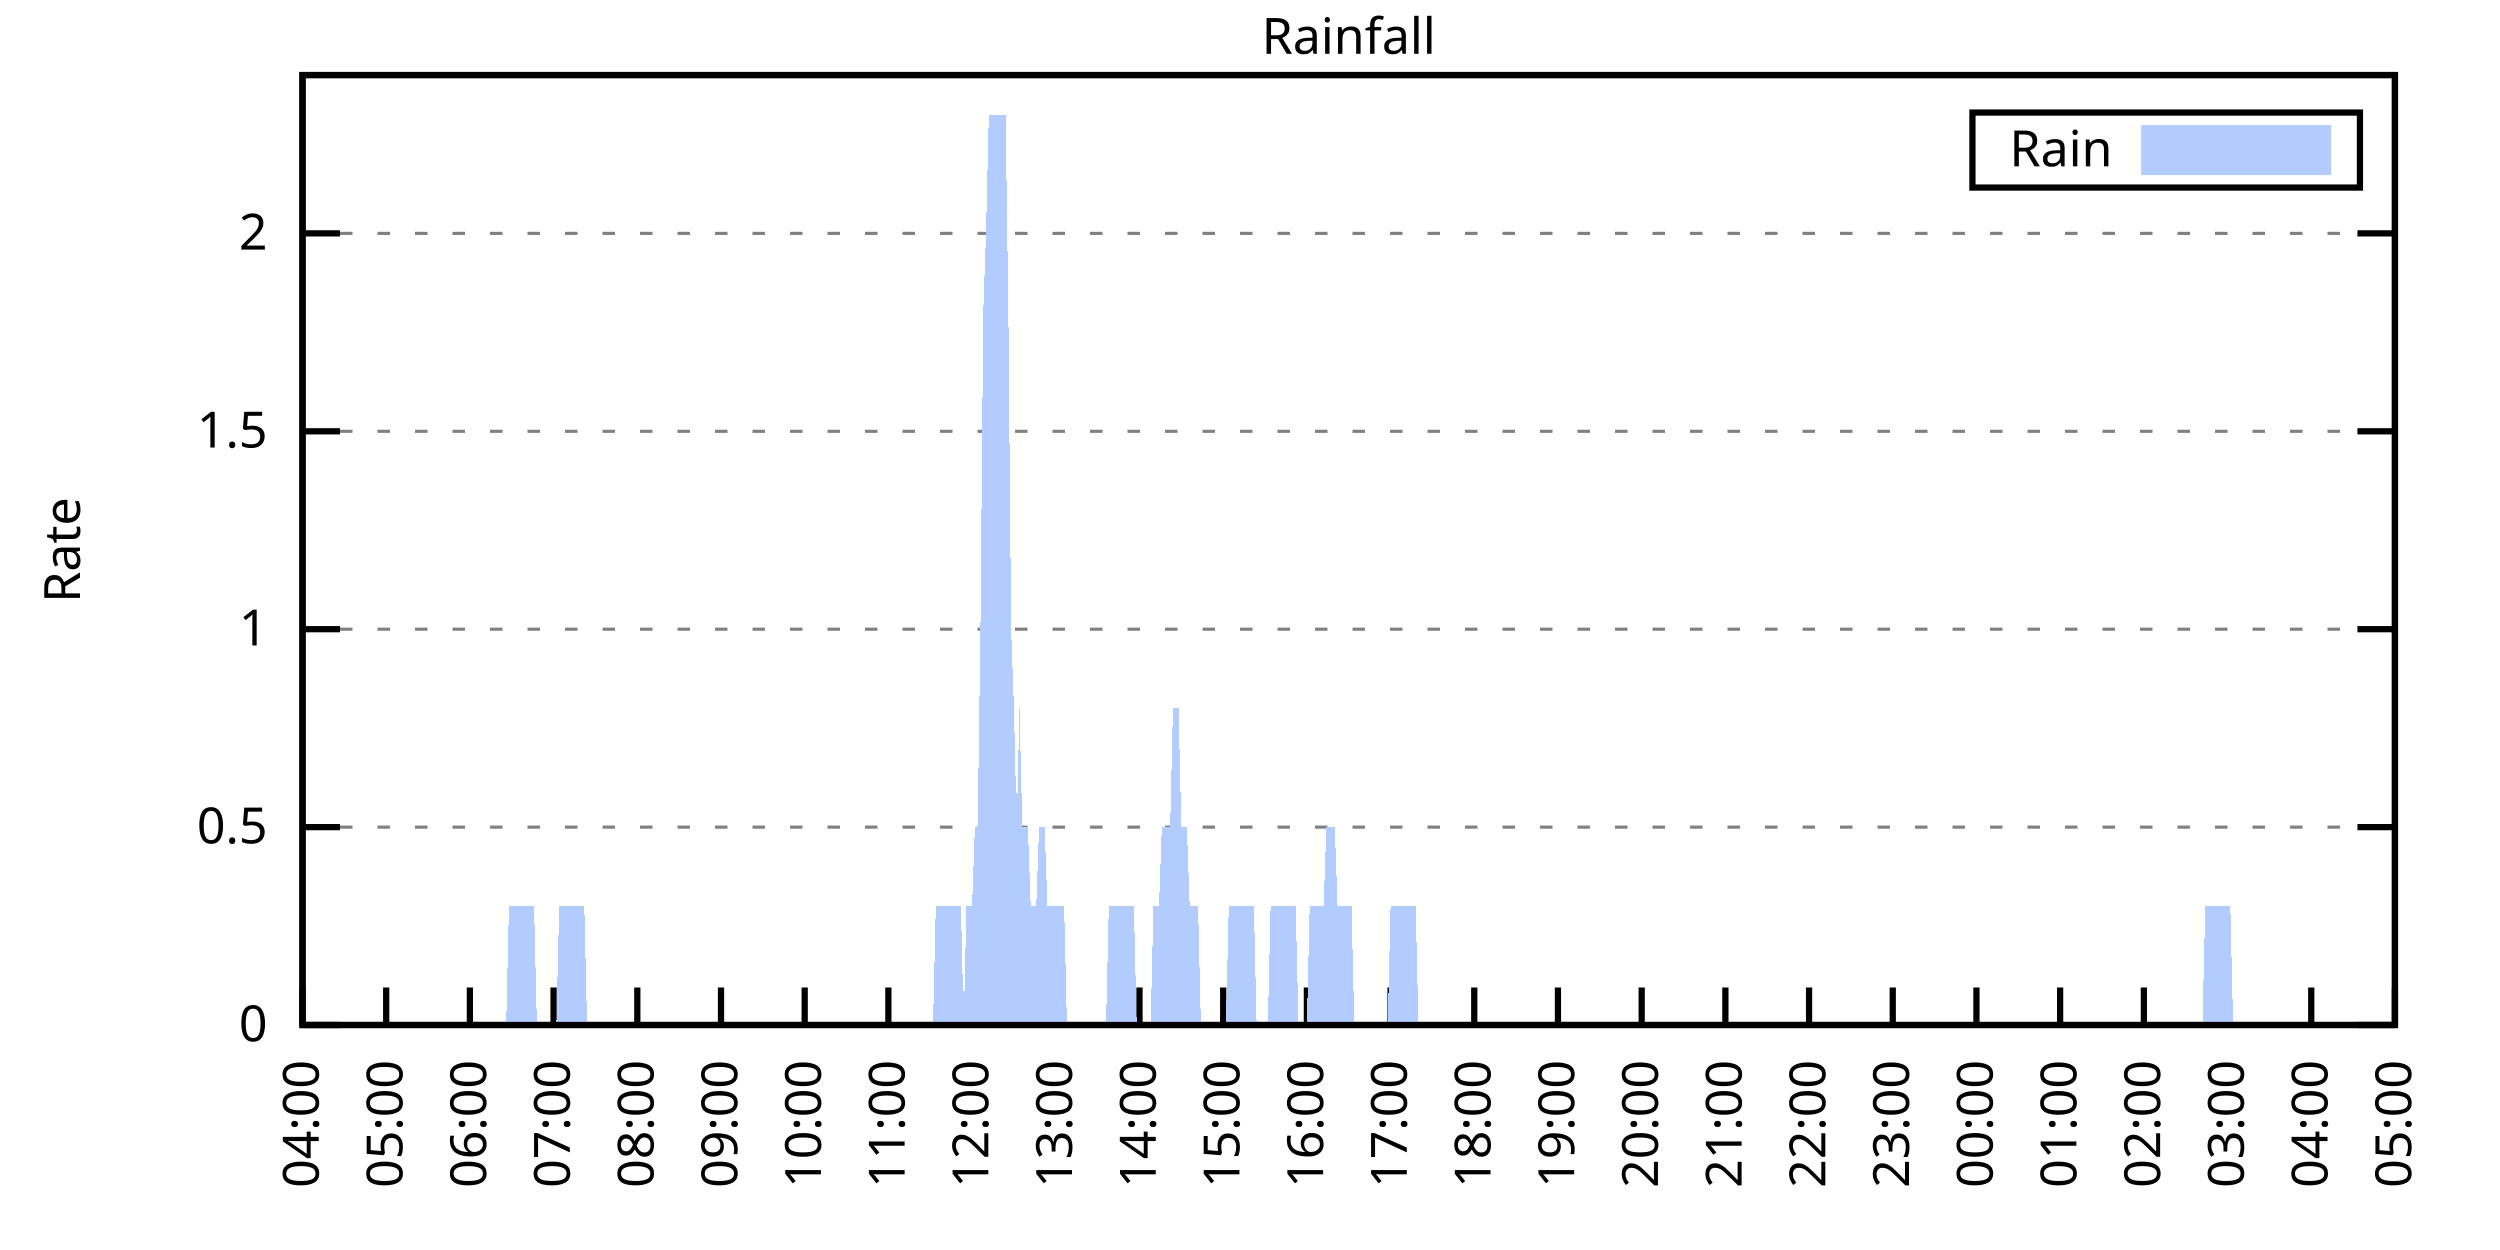
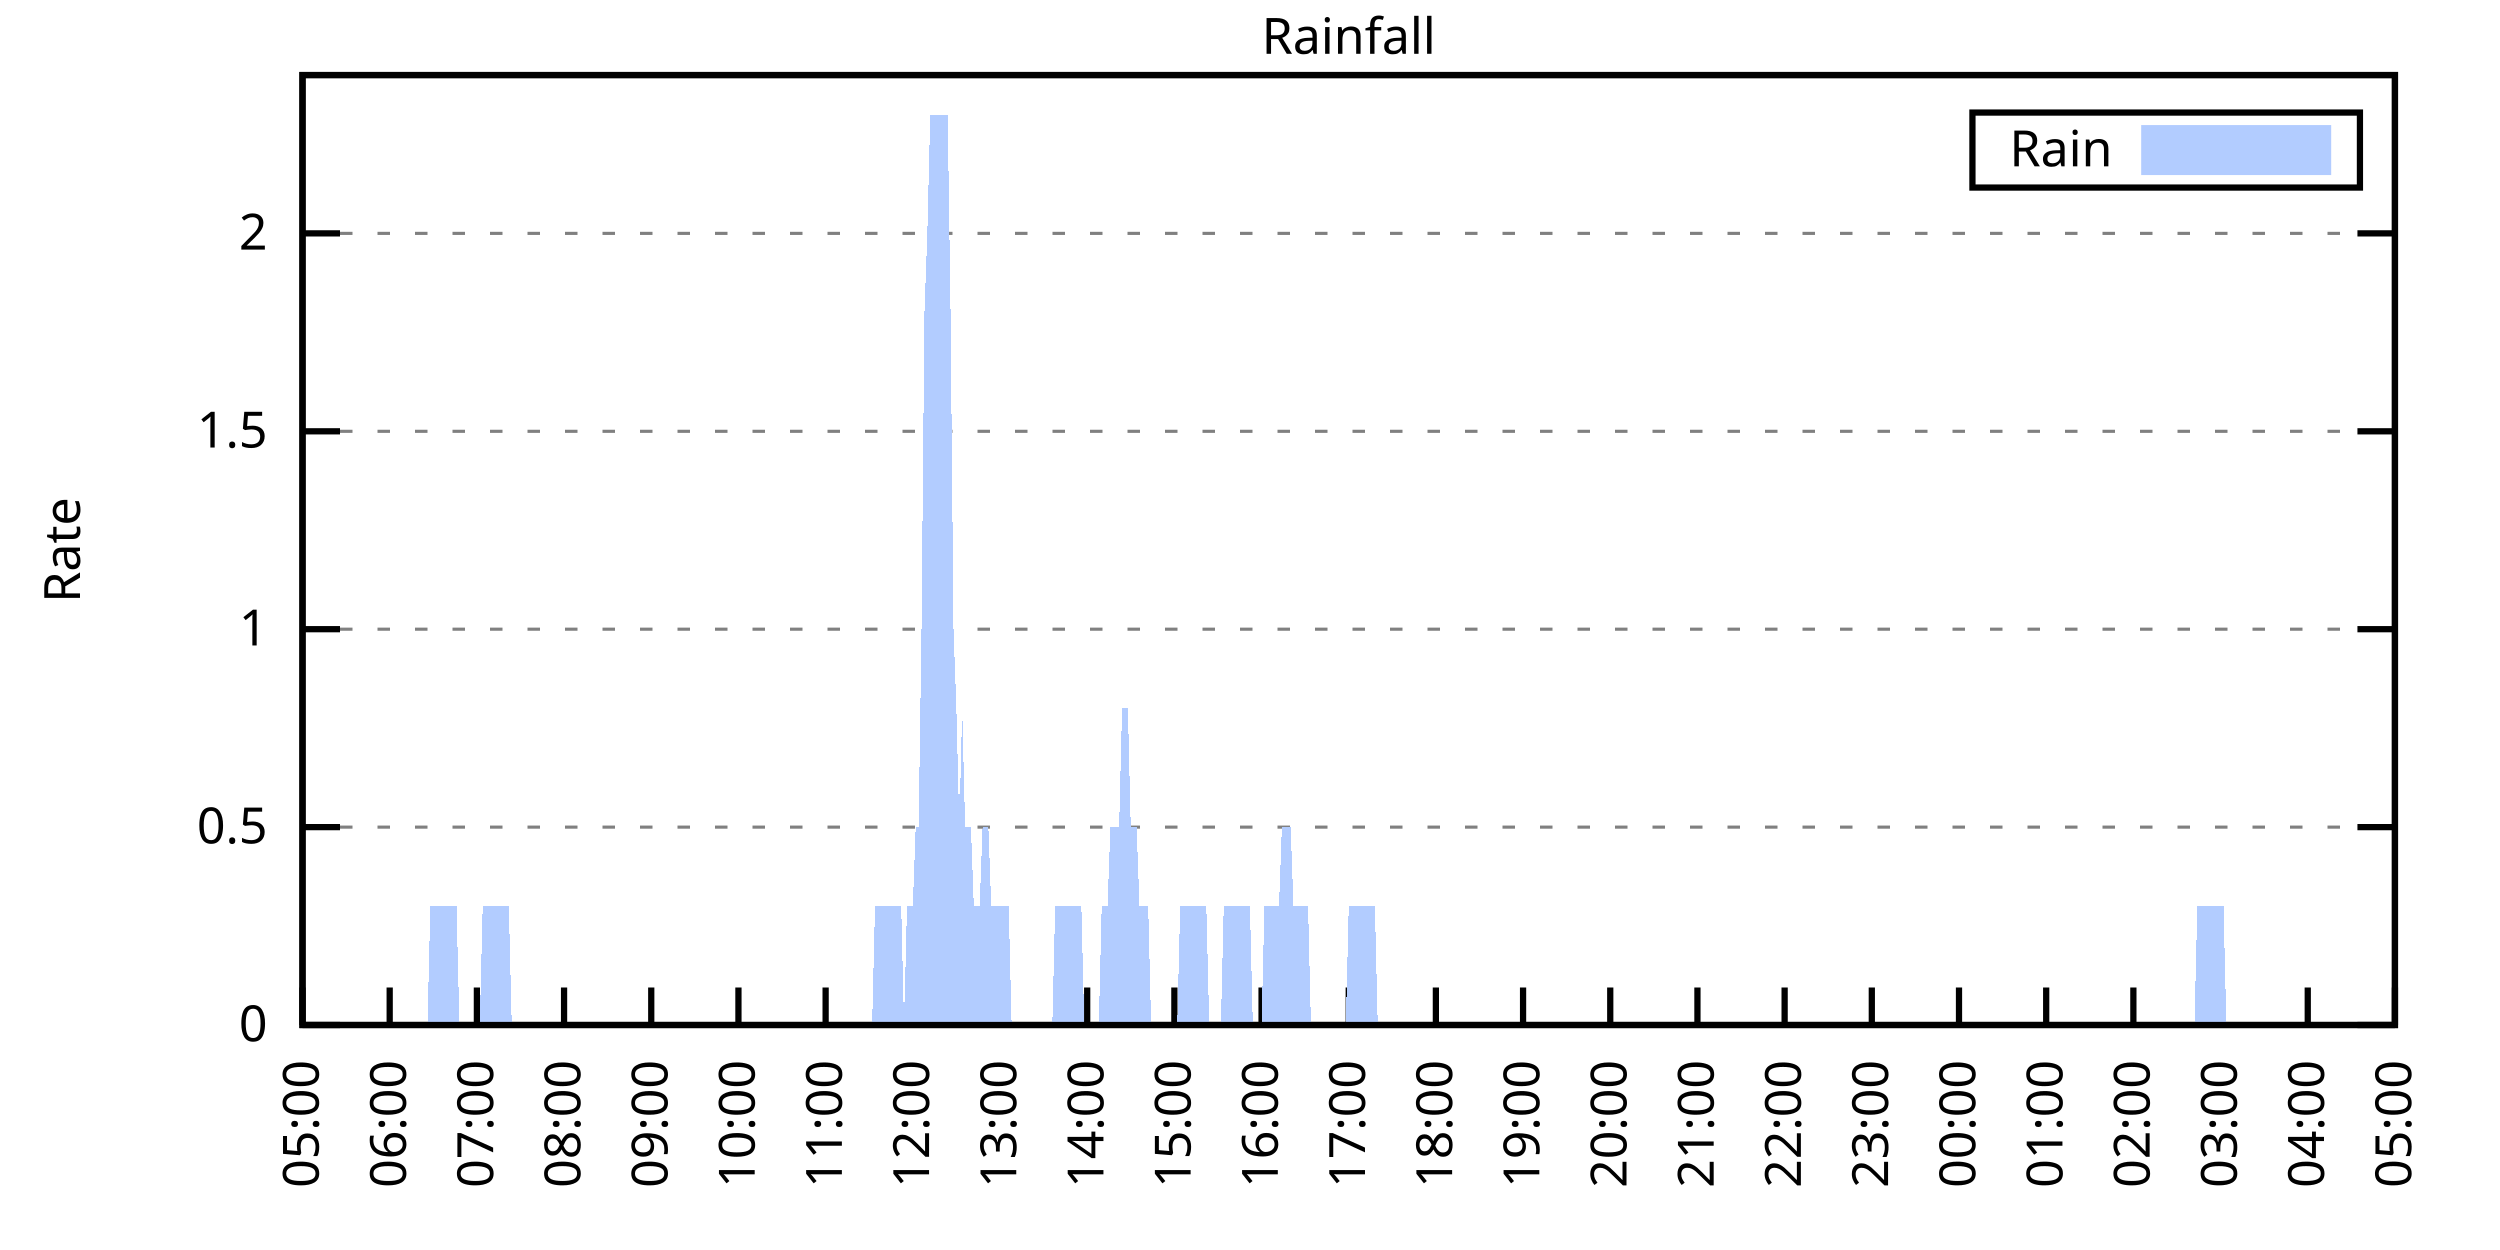
<svg xmlns="http://www.w3.org/2000/svg" xmlns:xlink="http://www.w3.org/1999/xlink" width="400" height="200" viewBox="0 0 400 200">
  <g id="gnuplot_canvas">
    <rect x="0" y="0" width="400" height="200" fill="none" />
    <defs>
      <circle id="gpDot" r="0.5" stroke-width="0.5" stroke="currentColor" />
      <path id="gpPt0" stroke-width="0.333" stroke="currentColor" d="M-1,0 h2 M0,-1 v2" />
      <path id="gpPt1" stroke-width="0.333" stroke="currentColor" d="M-1,-1 L1,1 M1,-1 L-1,1" />
      <path id="gpPt2" stroke-width="0.333" stroke="currentColor" d="M-1,0 L1,0 M0,-1 L0,1 M-1,-1 L1,1 M-1,1 L1,-1" />
      <rect id="gpPt3" stroke-width="0.333" stroke="currentColor" x="-1" y="-1" width="2" height="2" />
      <rect id="gpPt4" stroke-width="0.333" stroke="currentColor" fill="currentColor" x="-1" y="-1" width="2" height="2" />
      <circle id="gpPt5" stroke-width="0.333" stroke="currentColor" cx="0" cy="0" r="1" />
      <use xlink:href="#gpPt5" id="gpPt6" fill="currentColor" stroke="none" />
      <path id="gpPt7" stroke-width="0.333" stroke="currentColor" d="M0,-1.33 L-1.33,0.67 L1.33,0.67 z" />
      <use xlink:href="#gpPt7" id="gpPt8" fill="currentColor" stroke="none" />
      <use xlink:href="#gpPt7" id="gpPt9" stroke="currentColor" transform="rotate(180)" />
      <use xlink:href="#gpPt9" id="gpPt10" fill="currentColor" stroke="none" />
      <use xlink:href="#gpPt3" id="gpPt11" stroke="currentColor" transform="rotate(45)" />
      <use xlink:href="#gpPt11" id="gpPt12" fill="currentColor" stroke="none" />
      <path id="gpPt13" stroke-width="0.333" stroke="currentColor" d="M0,1.330 L1.265,0.411 L0.782,-1.067 L-0.782,-1.076 L-1.265,0.411 z" />
      <use xlink:href="#gpPt13" id="gpPt14" fill="currentColor" stroke="none" />
      <filter id="textbox" filterUnits="objectBoundingBox" x="0" y="0" height="1" width="1">
        <feFlood flood-color="white" flood-opacity="1" result="bgnd" />
        <feComposite in="SourceGraphic" in2="bgnd" operator="atop" />
      </filter>
      <filter id="greybox" filterUnits="objectBoundingBox" x="0" y="0" height="1" width="1">
        <feFlood flood-color="lightgrey" flood-opacity="1" result="grey" />
        <feComposite in="SourceGraphic" in2="grey" operator="atop" />
      </filter>
    </defs>
    <g fill="none" color="white" stroke="currentColor" stroke-width="1.00" stroke-linecap="butt" stroke-linejoin="miter">
</g>
    <g fill="none" color="black" stroke="currentColor" stroke-width="1.00" stroke-linecap="butt" stroke-linejoin="miter">
      <g stroke="none" shape-rendering="crispEdges">
        <polygon fill="rgb(255, 255, 255)" points="48.40,164.00 383.18,164.00 383.18,12.02 48.40,12.02 " />
      </g>
    </g>
    <g fill="none" color="black" stroke="currentColor" stroke-width="1.00" stroke-linecap="butt" stroke-linejoin="miter">
</g>
    <g fill="none" color="black" stroke="black" stroke-width="0.50" stroke-linecap="butt" stroke-linejoin="miter">
</g>
    <g fill="none" color="gray" stroke="currentColor" stroke-width="0.50" stroke-linecap="butt" stroke-linejoin="miter">
      <path stroke="gray" stroke-dasharray="2,4" class="gridline" d="M48.40,164.00 L383.19,164.00  " />
    </g>
    <g fill="none" color="gray" stroke="gray" stroke-width="1.00" stroke-linecap="butt" stroke-linejoin="miter">
</g>
    <g fill="none" color="black" stroke="currentColor" stroke-width="1.00" stroke-linecap="butt" stroke-linejoin="miter">
      <path stroke="black" d="M48.40,164.00 L54.40,164.00 M383.19,164.00 L377.19,164.00  " />
      <g transform="translate(42.80,166.60)" stroke="none" fill="black" font-family="Sans" font-size="8.00" text-anchor="end">
        <text>
          <tspan font-family="Sans"> 0</tspan>
        </text>
      </g>
    </g>
    <g fill="none" color="black" stroke="currentColor" stroke-width="1.00" stroke-linecap="butt" stroke-linejoin="miter">
</g>
    <g fill="none" color="black" stroke="black" stroke-width="0.50" stroke-linecap="butt" stroke-linejoin="miter">
</g>
    <g fill="none" color="gray" stroke="currentColor" stroke-width="0.50" stroke-linecap="butt" stroke-linejoin="miter">
      <path stroke="gray" stroke-dasharray="2,4" class="gridline" d="M48.40,132.34 L383.19,132.34  " />
    </g>
    <g fill="none" color="gray" stroke="gray" stroke-width="1.00" stroke-linecap="butt" stroke-linejoin="miter">
</g>
    <g fill="none" color="black" stroke="currentColor" stroke-width="1.00" stroke-linecap="butt" stroke-linejoin="miter">
      <path stroke="black" d="M48.40,132.34 L54.40,132.34 M383.19,132.34 L377.19,132.34  " />
      <g transform="translate(42.80,134.94)" stroke="none" fill="black" font-family="Sans" font-size="8.00" text-anchor="end">
        <text>
          <tspan font-family="Sans"> 0.5</tspan>
        </text>
      </g>
    </g>
    <g fill="none" color="black" stroke="currentColor" stroke-width="1.00" stroke-linecap="butt" stroke-linejoin="miter">
</g>
    <g fill="none" color="black" stroke="black" stroke-width="0.50" stroke-linecap="butt" stroke-linejoin="miter">
</g>
    <g fill="none" color="gray" stroke="currentColor" stroke-width="0.50" stroke-linecap="butt" stroke-linejoin="miter">
      <path stroke="gray" stroke-dasharray="2,4" class="gridline" d="M48.40,100.67 L383.19,100.67  " />
    </g>
    <g fill="none" color="gray" stroke="gray" stroke-width="1.00" stroke-linecap="butt" stroke-linejoin="miter">
</g>
    <g fill="none" color="black" stroke="currentColor" stroke-width="1.00" stroke-linecap="butt" stroke-linejoin="miter">
      <path stroke="black" d="M48.40,100.67 L54.40,100.67 M383.19,100.67 L377.19,100.67  " />
      <g transform="translate(42.80,103.27)" stroke="none" fill="black" font-family="Sans" font-size="8.00" text-anchor="end">
        <text>
          <tspan font-family="Sans"> 1</tspan>
        </text>
      </g>
    </g>
    <g fill="none" color="black" stroke="currentColor" stroke-width="1.00" stroke-linecap="butt" stroke-linejoin="miter">
</g>
    <g fill="none" color="black" stroke="black" stroke-width="0.50" stroke-linecap="butt" stroke-linejoin="miter">
</g>
    <g fill="none" color="gray" stroke="currentColor" stroke-width="0.50" stroke-linecap="butt" stroke-linejoin="miter">
      <path stroke="gray" stroke-dasharray="2,4" class="gridline" d="M48.40,69.01 L383.19,69.01  " />
    </g>
    <g fill="none" color="gray" stroke="gray" stroke-width="1.00" stroke-linecap="butt" stroke-linejoin="miter">
</g>
    <g fill="none" color="black" stroke="currentColor" stroke-width="1.00" stroke-linecap="butt" stroke-linejoin="miter">
      <path stroke="black" d="M48.40,69.01 L54.40,69.01 M383.19,69.01 L377.19,69.01  " />
      <g transform="translate(42.80,71.61)" stroke="none" fill="black" font-family="Sans" font-size="8.00" text-anchor="end">
        <text>
          <tspan font-family="Sans"> 1.5</tspan>
        </text>
      </g>
    </g>
    <g fill="none" color="black" stroke="currentColor" stroke-width="1.00" stroke-linecap="butt" stroke-linejoin="miter">
</g>
    <g fill="none" color="black" stroke="black" stroke-width="0.50" stroke-linecap="butt" stroke-linejoin="miter">
</g>
    <g fill="none" color="gray" stroke="currentColor" stroke-width="0.50" stroke-linecap="butt" stroke-linejoin="miter">
      <path stroke="gray" stroke-dasharray="2,4" class="gridline" d="M48.40,37.34 L383.19,37.34  " />
    </g>
    <g fill="none" color="gray" stroke="gray" stroke-width="1.00" stroke-linecap="butt" stroke-linejoin="miter">
</g>
    <g fill="none" color="black" stroke="currentColor" stroke-width="1.00" stroke-linecap="butt" stroke-linejoin="miter">
      <path stroke="black" d="M48.40,37.34 L54.40,37.34 M383.19,37.34 L377.19,37.34  " />
      <g transform="translate(42.80,39.94)" stroke="none" fill="black" font-family="Sans" font-size="8.00" text-anchor="end">
        <text>
          <tspan font-family="Sans"> 2</tspan>
        </text>
      </g>
    </g>
    <g fill="none" color="black" stroke="currentColor" stroke-width="1.00" stroke-linecap="butt" stroke-linejoin="miter">
      <path stroke="black" d="M48.40,164.00 L48.40,158.00  " />
      <g transform="translate(51.00,169.60) rotate(270.00)" stroke="none" fill="black" font-family="Sans" font-size="8.00" text-anchor="end">
        <text>
-           <tspan font-family="Sans">04:00</tspan>
-         </text>
-       </g>
-     </g>
-     <g fill="none" color="black" stroke="currentColor" stroke-width="1.00" stroke-linecap="butt" stroke-linejoin="miter">
-       <path stroke="black" d="M61.79,164.00 L61.79,158.00  " />
-       <g transform="translate(64.39,169.60) rotate(270.00)" stroke="none" fill="black" font-family="Sans" font-size="8.00" text-anchor="end">
-         <text>
          <tspan font-family="Sans">05:00</tspan>
        </text>
      </g>
    </g>
    <g fill="none" color="black" stroke="currentColor" stroke-width="1.00" stroke-linecap="butt" stroke-linejoin="miter">
-       <path stroke="black" d="M75.18,164.00 L75.18,158.00  " />
-       <g transform="translate(77.78,169.60) rotate(270.00)" stroke="none" fill="black" font-family="Sans" font-size="8.00" text-anchor="end">
+       <path stroke="black" d="M62.35,164.00 L62.35,158.00  " />
+       <g transform="translate(64.95,169.60) rotate(270.00)" stroke="none" fill="black" font-family="Sans" font-size="8.00" text-anchor="end">
        <text>
          <tspan font-family="Sans">06:00</tspan>
        </text>
      </g>
    </g>
    <g fill="none" color="black" stroke="currentColor" stroke-width="1.00" stroke-linecap="butt" stroke-linejoin="miter">
-       <path stroke="black" d="M88.57,164.00 L88.57,158.00  " />
-       <g transform="translate(91.17,169.60) rotate(270.00)" stroke="none" fill="black" font-family="Sans" font-size="8.00" text-anchor="end">
+       <path stroke="black" d="M76.30,164.00 L76.30,158.00  " />
+       <g transform="translate(78.90,169.60) rotate(270.00)" stroke="none" fill="black" font-family="Sans" font-size="8.00" text-anchor="end">
        <text>
          <tspan font-family="Sans">07:00</tspan>
        </text>
      </g>
    </g>
    <g fill="none" color="black" stroke="currentColor" stroke-width="1.00" stroke-linecap="butt" stroke-linejoin="miter">
-       <path stroke="black" d="M101.97,164.00 L101.97,158.00  " />
-       <g transform="translate(104.57,169.60) rotate(270.00)" stroke="none" fill="black" font-family="Sans" font-size="8.00" text-anchor="end">
+       <path stroke="black" d="M90.25,164.00 L90.25,158.00  " />
+       <g transform="translate(92.85,169.60) rotate(270.00)" stroke="none" fill="black" font-family="Sans" font-size="8.00" text-anchor="end">
        <text>
          <tspan font-family="Sans">08:00</tspan>
        </text>
      </g>
    </g>
    <g fill="none" color="black" stroke="currentColor" stroke-width="1.00" stroke-linecap="butt" stroke-linejoin="miter">
-       <path stroke="black" d="M115.36,164.00 L115.36,158.00  " />
-       <g transform="translate(117.96,169.60) rotate(270.00)" stroke="none" fill="black" font-family="Sans" font-size="8.00" text-anchor="end">
+       <path stroke="black" d="M104.20,164.00 L104.20,158.00  " />
+       <g transform="translate(106.80,169.60) rotate(270.00)" stroke="none" fill="black" font-family="Sans" font-size="8.00" text-anchor="end">
        <text>
          <tspan font-family="Sans">09:00</tspan>
        </text>
      </g>
    </g>
    <g fill="none" color="black" stroke="currentColor" stroke-width="1.00" stroke-linecap="butt" stroke-linejoin="miter">
-       <path stroke="black" d="M128.75,164.00 L128.75,158.00  " />
-       <g transform="translate(131.35,169.60) rotate(270.00)" stroke="none" fill="black" font-family="Sans" font-size="8.00" text-anchor="end">
+       <path stroke="black" d="M118.15,164.00 L118.15,158.00  " />
+       <g transform="translate(120.75,169.60) rotate(270.00)" stroke="none" fill="black" font-family="Sans" font-size="8.00" text-anchor="end">
        <text>
          <tspan font-family="Sans">10:00</tspan>
        </text>
      </g>
    </g>
    <g fill="none" color="black" stroke="currentColor" stroke-width="1.00" stroke-linecap="butt" stroke-linejoin="miter">
-       <path stroke="black" d="M142.14,164.00 L142.14,158.00  " />
-       <g transform="translate(144.74,169.60) rotate(270.00)" stroke="none" fill="black" font-family="Sans" font-size="8.00" text-anchor="end">
+       <path stroke="black" d="M132.10,164.00 L132.10,158.00  " />
+       <g transform="translate(134.70,169.60) rotate(270.00)" stroke="none" fill="black" font-family="Sans" font-size="8.00" text-anchor="end">
        <text>
          <tspan font-family="Sans">11:00</tspan>
        </text>
      </g>
    </g>
    <g fill="none" color="black" stroke="currentColor" stroke-width="1.00" stroke-linecap="butt" stroke-linejoin="miter">
-       <path stroke="black" d="M155.53,164.00 L155.53,158.00  " />
-       <g transform="translate(158.13,169.60) rotate(270.00)" stroke="none" fill="black" font-family="Sans" font-size="8.00" text-anchor="end">
+       <path stroke="black" d="M146.05,164.00 L146.05,158.00  " />
+       <g transform="translate(148.65,169.60) rotate(270.00)" stroke="none" fill="black" font-family="Sans" font-size="8.00" text-anchor="end">
        <text>
          <tspan font-family="Sans">12:00</tspan>
        </text>
      </g>
    </g>
    <g fill="none" color="black" stroke="currentColor" stroke-width="1.00" stroke-linecap="butt" stroke-linejoin="miter">
-       <path stroke="black" d="M168.92,164.00 L168.92,158.00  " />
-       <g transform="translate(171.52,169.60) rotate(270.00)" stroke="none" fill="black" font-family="Sans" font-size="8.00" text-anchor="end">
+       <path stroke="black" d="M160.00,164.00 L160.00,158.00  " />
+       <g transform="translate(162.60,169.60) rotate(270.00)" stroke="none" fill="black" font-family="Sans" font-size="8.00" text-anchor="end">
        <text>
          <tspan font-family="Sans">13:00</tspan>
        </text>
      </g>
    </g>
    <g fill="none" color="black" stroke="currentColor" stroke-width="1.00" stroke-linecap="butt" stroke-linejoin="miter">
-       <path stroke="black" d="M182.32,164.00 L182.32,158.00  " />
-       <g transform="translate(184.92,169.60) rotate(270.00)" stroke="none" fill="black" font-family="Sans" font-size="8.00" text-anchor="end">
+       <path stroke="black" d="M173.95,164.00 L173.95,158.00  " />
+       <g transform="translate(176.55,169.60) rotate(270.00)" stroke="none" fill="black" font-family="Sans" font-size="8.00" text-anchor="end">
        <text>
          <tspan font-family="Sans">14:00</tspan>
        </text>
      </g>
    </g>
    <g fill="none" color="black" stroke="currentColor" stroke-width="1.00" stroke-linecap="butt" stroke-linejoin="miter">
-       <path stroke="black" d="M195.71,164.00 L195.71,158.00  " />
-       <g transform="translate(198.31,169.60) rotate(270.00)" stroke="none" fill="black" font-family="Sans" font-size="8.00" text-anchor="end">
+       <path stroke="black" d="M187.90,164.00 L187.90,158.00  " />
+       <g transform="translate(190.50,169.60) rotate(270.00)" stroke="none" fill="black" font-family="Sans" font-size="8.00" text-anchor="end">
        <text>
          <tspan font-family="Sans">15:00</tspan>
        </text>
      </g>
    </g>
    <g fill="none" color="black" stroke="currentColor" stroke-width="1.00" stroke-linecap="butt" stroke-linejoin="miter">
-       <path stroke="black" d="M209.10,164.00 L209.10,158.00  " />
-       <g transform="translate(211.70,169.60) rotate(270.00)" stroke="none" fill="black" font-family="Sans" font-size="8.00" text-anchor="end">
+       <path stroke="black" d="M201.85,164.00 L201.85,158.00  " />
+       <g transform="translate(204.45,169.60) rotate(270.00)" stroke="none" fill="black" font-family="Sans" font-size="8.00" text-anchor="end">
        <text>
          <tspan font-family="Sans">16:00</tspan>
        </text>
      </g>
    </g>
    <g fill="none" color="black" stroke="currentColor" stroke-width="1.00" stroke-linecap="butt" stroke-linejoin="miter">
-       <path stroke="black" d="M222.49,164.00 L222.49,158.00  " />
-       <g transform="translate(225.09,169.60) rotate(270.00)" stroke="none" fill="black" font-family="Sans" font-size="8.00" text-anchor="end">
+       <path stroke="black" d="M215.80,164.00 L215.80,158.00  " />
+       <g transform="translate(218.40,169.60) rotate(270.00)" stroke="none" fill="black" font-family="Sans" font-size="8.00" text-anchor="end">
        <text>
          <tspan font-family="Sans">17:00</tspan>
        </text>
      </g>
    </g>
    <g fill="none" color="black" stroke="currentColor" stroke-width="1.00" stroke-linecap="butt" stroke-linejoin="miter">
-       <path stroke="black" d="M235.88,164.00 L235.88,158.00  " />
-       <g transform="translate(238.48,169.60) rotate(270.00)" stroke="none" fill="black" font-family="Sans" font-size="8.00" text-anchor="end">
+       <path stroke="black" d="M229.74,164.00 L229.74,158.00  " />
+       <g transform="translate(232.34,169.60) rotate(270.00)" stroke="none" fill="black" font-family="Sans" font-size="8.00" text-anchor="end">
        <text>
          <tspan font-family="Sans">18:00</tspan>
        </text>
      </g>
    </g>
    <g fill="none" color="black" stroke="currentColor" stroke-width="1.00" stroke-linecap="butt" stroke-linejoin="miter">
-       <path stroke="black" d="M249.27,164.00 L249.27,158.00  " />
-       <g transform="translate(251.87,169.60) rotate(270.00)" stroke="none" fill="black" font-family="Sans" font-size="8.00" text-anchor="end">
+       <path stroke="black" d="M243.69,164.00 L243.69,158.00  " />
+       <g transform="translate(246.29,169.60) rotate(270.00)" stroke="none" fill="black" font-family="Sans" font-size="8.00" text-anchor="end">
        <text>
          <tspan font-family="Sans">19:00</tspan>
        </text>
      </g>
    </g>
    <g fill="none" color="black" stroke="currentColor" stroke-width="1.00" stroke-linecap="butt" stroke-linejoin="miter">
-       <path stroke="black" d="M262.67,164.00 L262.67,158.00  " />
-       <g transform="translate(265.27,169.60) rotate(270.00)" stroke="none" fill="black" font-family="Sans" font-size="8.00" text-anchor="end">
+       <path stroke="black" d="M257.64,164.00 L257.64,158.00  " />
+       <g transform="translate(260.24,169.60) rotate(270.00)" stroke="none" fill="black" font-family="Sans" font-size="8.00" text-anchor="end">
        <text>
          <tspan font-family="Sans">20:00</tspan>
        </text>
      </g>
    </g>
    <g fill="none" color="black" stroke="currentColor" stroke-width="1.00" stroke-linecap="butt" stroke-linejoin="miter">
-       <path stroke="black" d="M276.06,164.00 L276.06,158.00  " />
-       <g transform="translate(278.66,169.60) rotate(270.00)" stroke="none" fill="black" font-family="Sans" font-size="8.00" text-anchor="end">
+       <path stroke="black" d="M271.59,164.00 L271.59,158.00  " />
+       <g transform="translate(274.19,169.60) rotate(270.00)" stroke="none" fill="black" font-family="Sans" font-size="8.00" text-anchor="end">
        <text>
          <tspan font-family="Sans">21:00</tspan>
        </text>
      </g>
    </g>
    <g fill="none" color="black" stroke="currentColor" stroke-width="1.00" stroke-linecap="butt" stroke-linejoin="miter">
-       <path stroke="black" d="M289.45,164.00 L289.45,158.00  " />
-       <g transform="translate(292.05,169.60) rotate(270.00)" stroke="none" fill="black" font-family="Sans" font-size="8.00" text-anchor="end">
+       <path stroke="black" d="M285.54,164.00 L285.54,158.00  " />
+       <g transform="translate(288.14,169.60) rotate(270.00)" stroke="none" fill="black" font-family="Sans" font-size="8.00" text-anchor="end">
        <text>
          <tspan font-family="Sans">22:00</tspan>
        </text>
      </g>
    </g>
    <g fill="none" color="black" stroke="currentColor" stroke-width="1.00" stroke-linecap="butt" stroke-linejoin="miter">
-       <path stroke="black" d="M302.84,164.00 L302.84,158.00  " />
-       <g transform="translate(305.44,169.60) rotate(270.00)" stroke="none" fill="black" font-family="Sans" font-size="8.00" text-anchor="end">
+       <path stroke="black" d="M299.49,164.00 L299.49,158.00  " />
+       <g transform="translate(302.09,169.60) rotate(270.00)" stroke="none" fill="black" font-family="Sans" font-size="8.00" text-anchor="end">
        <text>
          <tspan font-family="Sans">23:00</tspan>
        </text>
      </g>
    </g>
    <g fill="none" color="black" stroke="currentColor" stroke-width="1.00" stroke-linecap="butt" stroke-linejoin="miter">
-       <path stroke="black" d="M316.23,164.00 L316.23,158.00  " />
-       <g transform="translate(318.83,169.60) rotate(270.00)" stroke="none" fill="black" font-family="Sans" font-size="8.00" text-anchor="end">
+       <path stroke="black" d="M313.44,164.00 L313.44,158.00  " />
+       <g transform="translate(316.04,169.60) rotate(270.00)" stroke="none" fill="black" font-family="Sans" font-size="8.00" text-anchor="end">
        <text>
          <tspan font-family="Sans">00:00</tspan>
        </text>
      </g>
    </g>
    <g fill="none" color="black" stroke="currentColor" stroke-width="1.00" stroke-linecap="butt" stroke-linejoin="miter">
-       <path stroke="black" d="M329.62,164.00 L329.62,158.00  " />
-       <g transform="translate(332.22,169.60) rotate(270.00)" stroke="none" fill="black" font-family="Sans" font-size="8.00" text-anchor="end">
+       <path stroke="black" d="M327.39,164.00 L327.39,158.00  " />
+       <g transform="translate(329.99,169.60) rotate(270.00)" stroke="none" fill="black" font-family="Sans" font-size="8.00" text-anchor="end">
        <text>
          <tspan font-family="Sans">01:00</tspan>
        </text>
      </g>
    </g>
    <g fill="none" color="black" stroke="currentColor" stroke-width="1.00" stroke-linecap="butt" stroke-linejoin="miter">
-       <path stroke="black" d="M343.02,164.00 L343.02,158.00  " />
-       <g transform="translate(345.62,169.60) rotate(270.00)" stroke="none" fill="black" font-family="Sans" font-size="8.00" text-anchor="end">
+       <path stroke="black" d="M341.34,164.00 L341.34,158.00  " />
+       <g transform="translate(343.94,169.60) rotate(270.00)" stroke="none" fill="black" font-family="Sans" font-size="8.00" text-anchor="end">
        <text>
          <tspan font-family="Sans">02:00</tspan>
        </text>
      </g>
    </g>
    <g fill="none" color="black" stroke="currentColor" stroke-width="1.00" stroke-linecap="butt" stroke-linejoin="miter">
-       <path stroke="black" d="M356.41,164.00 L356.41,158.00  " />
-       <g transform="translate(359.01,169.60) rotate(270.00)" stroke="none" fill="black" font-family="Sans" font-size="8.00" text-anchor="end">
+       <path stroke="black" d="M355.29,164.00 L355.29,158.00  " />
+       <g transform="translate(357.89,169.60) rotate(270.00)" stroke="none" fill="black" font-family="Sans" font-size="8.00" text-anchor="end">
        <text>
          <tspan font-family="Sans">03:00</tspan>
        </text>
      </g>
    </g>
    <g fill="none" color="black" stroke="currentColor" stroke-width="1.00" stroke-linecap="butt" stroke-linejoin="miter">
-       <path stroke="black" d="M369.80,164.00 L369.80,158.00  " />
-       <g transform="translate(372.40,169.60) rotate(270.00)" stroke="none" fill="black" font-family="Sans" font-size="8.00" text-anchor="end">
+       <path stroke="black" d="M369.24,164.00 L369.24,158.00  " />
+       <g transform="translate(371.84,169.60) rotate(270.00)" stroke="none" fill="black" font-family="Sans" font-size="8.00" text-anchor="end">
        <text>
          <tspan font-family="Sans">04:00</tspan>
        </text>
      </g>
    </g>
    <g fill="none" color="black" stroke="currentColor" stroke-width="1.00" stroke-linecap="butt" stroke-linejoin="miter">
      <path stroke="black" d="M383.19,164.00 L383.19,158.00  " />
      <g transform="translate(385.79,169.60) rotate(270.00)" stroke="none" fill="black" font-family="Sans" font-size="8.00" text-anchor="end">
        <text>
          <tspan font-family="Sans">05:00</tspan>
        </text>
      </g>
    </g>
    <g fill="none" color="black" stroke="currentColor" stroke-width="1.00" stroke-linecap="butt" stroke-linejoin="miter">
</g>
    <g fill="none" color="black" stroke="currentColor" stroke-width="1.00" stroke-linecap="butt" stroke-linejoin="miter">
      <path stroke="black" d="M48.40,12.01 L48.40,164.00 L383.19,164.00 L383.19,12.01 L48.40,12.01 Z  " />
    </g>
    <g fill="none" color="black" stroke="currentColor" stroke-width="1.00" stroke-linecap="butt" stroke-linejoin="miter">
</g>
    <g fill="none" color="black" stroke="currentColor" stroke-width="1.00" stroke-linecap="butt" stroke-linejoin="miter">
      <path stroke="black" d="M315.59,30.01 L315.59,18.01 L377.59,18.01 L377.59,30.01 L315.59,30.01 Z  " />
    </g>
    <g id="Rainfall_plot_1">
      <g fill="none" color="white" stroke="black" stroke-width="2.00" stroke-linecap="butt" stroke-linejoin="miter">
</g>
      <g fill="none" color="black" stroke="currentColor" stroke-width="2.00" stroke-linecap="butt" stroke-linejoin="miter">
        <g transform="translate(337.99,26.61)" stroke="none" fill="black" font-family="Sans" font-size="8.00" text-anchor="end">
          <text>
            <tspan font-family="Sans">Rain</tspan>
          </text>
        </g>
      </g>
      <g fill="none" color="black" stroke="currentColor" stroke-width="2.00" stroke-linecap="butt" stroke-linejoin="miter">
        <g stroke="none" shape-rendering="crispEdges">
          <polygon fill="rgb(178, 204, 255)" points="343.59,27.01 371.99,27.01 371.99,21.01 343.59,21.01 " />
        </g>
        <path stroke="rgb(178, 204, 255)" d="M343.59,27.01 L371.99,27.01 L371.99,21.01 L343.59,21.01 L343.59,27.01 Z  " />
      </g>
      <g fill="none" color="black" stroke="currentColor" stroke-width="2.00" stroke-linecap="butt" stroke-linejoin="miter">
        <g stroke="none" shape-rendering="crispEdges">
-           <polygon fill="rgb(178, 204, 255)" points="58.67,164.00 59.11,164.00 59.56,164.00 60.01,164.00 60.45,164.00 60.90,164.00 61.35,164.00 61.79,164.00 62.24,164.00 62.68,164.00 63.13,164.00 63.58,164.00 64.02,164.00 64.47,164.00 64.92,164.00 65.36,164.00 65.81,164.00 66.26,164.00 66.70,164.00 67.15,164.00 67.59,164.00 68.04,164.00 68.49,164.00 68.93,164.00 69.38,164.00 69.83,164.00 70.27,164.00 70.72,164.00 71.17,164.00 71.61,164.00 72.06,164.00 72.50,164.00 72.95,164.00 73.40,164.00 73.84,164.00 74.29,164.00 74.74,164.00 75.18,164.00 75.63,164.00 76.08,164.00 76.52,164.00 76.97,164.00 77.42,164.00 77.86,164.00 78.31,164.00 78.75,164.00 79.20,164.00 79.65,164.00 80.09,164.00 80.54,164.00 80.99,164.00 81.43,145.00 81.88,145.00 82.33,145.00 82.77,145.00 83.22,145.00 83.66,145.00 84.11,145.00 84.56,145.00 85.00,145.00 85.45,145.00 85.90,164.00 86.34,164.00 86.79,164.00 87.24,164.00 87.68,164.00 88.13,164.00 88.57,164.00 89.02,164.00 89.47,145.00 89.91,145.00 90.36,145.00 90.81,145.00 91.25,145.00 91.70,145.00 92.15,145.00 92.59,145.00 93.04,145.00 93.49,145.00 93.93,164.00 94.38,164.00 94.82,164.00 95.27,164.00 95.72,164.00 96.16,164.00 96.61,164.00 97.06,164.00 97.50,164.00 97.95,164.00 98.40,164.00 98.84,164.00 99.29,164.00 99.73,164.00 100.18,164.00 100.63,164.00 101.07,164.00 101.52,164.00 101.97,164.00 102.41,164.00 102.86,164.00 103.31,164.00 103.75,164.00 104.20,164.00 104.64,164.00 105.09,164.00 105.54,164.00 105.98,164.00 106.43,164.00 106.88,164.00 107.32,164.00 107.77,164.00 108.22,164.00 108.66,164.00 109.11,164.00 109.55,164.00 110.00,164.00 110.45,164.00 110.89,164.00 111.34,164.00 111.79,164.00 112.23,164.00 112.68,164.00 113.13,164.00 113.57,164.00 114.02,164.00 114.47,164.00 114.91,164.00 115.36,164.00 115.80,164.00 116.25,164.00 116.70,164.00 117.14,164.00 117.59,164.00 118.04,164.00 118.48,164.00 118.93,164.00 119.38,164.00 119.82,164.00 120.27,164.00 120.71,164.00 121.16,164.00 121.61,164.00 122.05,164.00 122.50,164.00 122.95,164.00 123.39,164.00 123.84,164.00 124.29,164.00 124.73,164.00 125.18,164.00 125.62,164.00 126.07,164.00 126.52,164.00 126.96,164.00 127.41,164.00 127.86,164.00 128.30,164.00 128.75,164.00 129.20,164.00 129.64,164.00 130.09,164.00 130.54,164.00 130.98,164.00 131.43,164.00 131.87,164.00 132.32,164.00 132.77,164.00 133.21,164.00 133.66,164.00 134.11,164.00 134.55,164.00 135.00,164.00 135.45,164.00 135.89,164.00 136.34,164.00 136.78,164.00 137.23,164.00 137.68,164.00 138.12,164.00 138.57,164.00 139.02,164.00 139.46,164.00 139.91,164.00 140.36,164.00 140.80,164.00 141.25,164.00 141.69,164.00 142.14,164.00 142.59,164.00 143.03,164.00 143.48,164.00 143.93,164.00 144.37,164.00 144.82,164.00 145.27,164.00 145.71,164.00 146.16,164.00 146.61,164.00 147.05,164.00 147.50,164.00 147.94,164.00 148.39,164.00 148.84,164.00 149.28,164.00 149.73,145.00 150.18,145.00 150.62,145.00 151.07,145.00 151.52,145.00 151.96,145.00 152.41,145.00 152.85,145.00 153.30,145.00 153.75,145.00 154.19,164.00 154.64,145.00 155.09,145.00 155.53,145.00 155.98,132.34 156.43,132.34 156.87,100.67 157.32,50.01 157.76,37.34 158.21,18.34 158.66,18.34 159.10,18.34 159.55,18.34 160.00,18.34 160.44,18.34 160.89,18.34 161.34,50.01 161.78,100.67 162.23,113.34 162.67,132.34 163.12,113.34 163.57,132.34 164.01,132.34 164.46,132.34 164.91,145.00 165.35,145.00 165.80,145.00 166.25,132.34 166.69,132.34 167.14,132.34 167.59,145.00 168.03,145.00 168.48,145.00 168.92,145.00 169.37,145.00 169.82,145.00 170.26,145.00 170.71,164.00 171.16,164.00 171.60,164.00 172.05,164.00 172.50,164.00 172.94,164.00 173.39,164.00 173.83,164.00 174.28,164.00 174.73,164.00 175.17,164.00 175.62,164.00 176.07,164.00 176.51,164.00 176.96,164.00 177.41,145.00 177.85,145.00 178.30,145.00 178.74,145.00 179.19,145.00 179.64,145.00 180.08,145.00 180.53,145.00 180.98,145.00 181.42,145.00 181.87,164.00 182.32,164.00 182.76,164.00 183.21,164.00 183.66,164.00 184.10,164.00 184.55,145.00 184.99,145.00 185.44,145.00 185.89,132.34 186.33,132.34 186.78,132.34 187.23,132.34 187.67,113.34 188.12,113.34 188.57,113.34 189.01,132.34 189.46,132.34 189.90,132.34 190.35,145.00 190.80,145.00 191.24,145.00 191.69,145.00 192.14,164.00 192.58,164.00 193.03,164.00 193.48,164.00 193.92,164.00 194.37,164.00 194.81,164.00 195.26,164.00 195.71,164.00 196.15,164.00 196.60,145.00 197.05,145.00 197.49,145.00 197.94,145.00 198.39,145.00 198.83,145.00 199.28,145.00 199.73,145.00 200.17,145.00 200.62,145.00 201.06,164.00 201.51,164.00 201.96,164.00 202.40,164.00 202.85,164.00 203.30,145.00 203.74,145.00 204.19,145.00 204.64,145.00 205.08,145.00 205.53,145.00 205.97,145.00 206.42,145.00 206.87,145.00 207.31,145.00 207.76,164.00 208.21,164.00 208.65,164.00 209.10,164.00 209.55,145.00 209.99,145.00 210.44,145.00 210.88,145.00 211.33,145.00 211.78,145.00 212.22,132.34 212.67,132.34 213.12,132.34 213.56,132.34 214.01,145.00 214.46,145.00 214.90,145.00 215.35,145.00 215.80,145.00 216.24,145.00 216.69,164.00 217.13,164.00 217.58,164.00 218.03,164.00 218.47,164.00 218.92,164.00 219.37,164.00 219.81,164.00 220.26,164.00 220.71,164.00 221.15,164.00 221.60,164.00 222.04,164.00 222.49,145.00 222.94,145.00 223.38,145.00 223.83,145.00 224.28,145.00 224.72,145.00 225.17,145.00 225.62,145.00 226.06,145.00 226.51,145.00 226.95,164.00 227.40,164.00 227.85,164.00 228.29,164.00 228.74,164.00 229.19,164.00 229.63,164.00 230.08,164.00 230.53,164.00 230.97,164.00 231.42,164.00 231.86,164.00 232.31,164.00 232.76,164.00 233.20,164.00 233.65,164.00 234.10,164.00 234.54,164.00 234.99,164.00 235.44,164.00 235.88,164.00 236.33,164.00 236.78,164.00 237.22,164.00 237.67,164.00 238.11,164.00 238.56,164.00 239.01,164.00 239.45,164.00 239.90,164.00 240.35,164.00 240.79,164.00 241.24,164.00 241.69,164.00 242.13,164.00 242.58,164.00 243.02,164.00 243.47,164.00 243.92,164.00 244.36,164.00 244.81,164.00 245.26,164.00 245.70,164.00 246.15,164.00 246.60,164.00 247.04,164.00 247.49,164.00 247.93,164.00 248.38,164.00 248.83,164.00 249.27,164.00 249.72,164.00 250.17,164.00 250.61,164.00 251.06,164.00 251.51,164.00 251.95,164.00 252.40,164.00 252.85,164.00 253.29,164.00 253.74,164.00 254.18,164.00 254.63,164.00 255.08,164.00 255.52,164.00 255.97,164.00 256.42,164.00 256.86,164.00 257.31,164.00 257.76,164.00 258.20,164.00 258.65,164.00 259.09,164.00 259.54,164.00 259.99,164.00 260.43,164.00 260.88,164.00 261.33,164.00 261.77,164.00 262.22,164.00 262.67,164.00 263.11,164.00 263.56,164.00 264.00,164.00 264.45,164.00 264.90,164.00 265.34,164.00 265.79,164.00 266.24,164.00 266.68,164.00 267.13,164.00 267.58,164.00 268.02,164.00 268.47,164.00 268.92,164.00 269.36,164.00 269.81,164.00 270.25,164.00 270.70,164.00 271.15,164.00 271.59,164.00 272.04,164.00 272.49,164.00 272.93,164.00 273.38,164.00 273.83,164.00 274.27,164.00 274.72,164.00 275.16,164.00 275.61,164.00 276.06,164.00 276.50,164.00 276.95,164.00 277.40,164.00 277.84,164.00 278.29,164.00 278.74,164.00 279.18,164.00 279.63,164.00 280.07,164.00 280.52,164.00 280.97,164.00 281.41,164.00 281.86,164.00 282.31,164.00 282.75,164.00 283.20,164.00 283.65,164.00 284.09,164.00 284.54,164.00 284.98,164.00 285.43,164.00 285.88,164.00 286.32,164.00 286.77,164.00 287.22,164.00 287.66,164.00 288.11,164.00 288.56,164.00 289.00,164.00 289.45,164.00 289.90,164.00 290.34,164.00 290.79,164.00 291.23,164.00 291.68,164.00 292.13,164.00 292.57,164.00 293.02,164.00 293.47,164.00 293.91,164.00 294.36,164.00 294.81,164.00 295.25,164.00 295.70,164.00 296.14,164.00 296.59,164.00 297.04,164.00 297.48,164.00 297.93,164.00 298.38,164.00 298.82,164.00 299.27,164.00 299.72,164.00 300.16,164.00 300.61,164.00 301.05,164.00 301.50,164.00 301.95,164.00 302.39,164.00 302.84,164.00 303.29,164.00 303.73,164.00 304.18,164.00 304.63,164.00 305.07,164.00 305.52,164.00 305.97,164.00 306.41,164.00 306.86,164.00 307.30,164.00 307.75,164.00 308.20,164.00 308.64,164.00 309.09,164.00 309.54,164.00 309.98,164.00 310.43,164.00 310.88,164.00 311.32,164.00 311.77,164.00 312.21,164.00 312.66,164.00 313.11,164.00 313.55,164.00 314.00,164.00 314.45,164.00 314.89,164.00 315.34,164.00 315.79,164.00 316.23,164.00 316.68,164.00 317.12,164.00 317.57,164.00 318.02,164.00 318.46,164.00 318.91,164.00 319.36,164.00 319.80,164.00 320.25,164.00 320.70,164.00 321.14,164.00 321.59,164.00 322.04,164.00 322.48,164.00 322.93,164.00 323.37,164.00 323.82,164.00 324.27,164.00 324.71,164.00 325.16,164.00 325.61,164.00 326.05,164.00 326.50,164.00 326.95,164.00 327.39,164.00 327.84,164.00 328.28,164.00 328.73,164.00 329.18,164.00 329.62,164.00 330.07,164.00 330.52,164.00 330.96,164.00 331.41,164.00 331.86,164.00 332.30,164.00 332.75,164.00 333.19,164.00 333.64,164.00 334.09,164.00 334.53,164.00 334.98,164.00 335.43,164.00 335.87,164.00 336.32,164.00 336.77,164.00 337.21,164.00 337.66,164.00 338.10,164.00 338.55,164.00 339.00,164.00 339.44,164.00 339.89,164.00 340.34,164.00 340.78,164.00 341.23,164.00 341.68,164.00 342.12,164.00 342.57,164.00 343.02,164.00 343.46,164.00 343.91,164.00 344.35,164.00 344.80,164.00 345.25,164.00 345.69,164.00 346.14,164.00 346.59,164.00 347.03,164.00 347.48,164.00 347.93,164.00 348.37,164.00 348.82,164.00 349.26,164.00 349.71,164.00 350.16,164.00 350.60,164.00 351.05,164.00 351.50,164.00 351.94,164.00 352.39,164.00 352.84,145.00 353.28,145.00 353.73,145.00 354.17,145.00 354.62,145.00 355.07,145.00 355.51,145.00 355.96,145.00 356.41,145.00 356.85,145.00 357.30,164.00 357.75,164.00 358.19,164.00 358.64,164.00 359.09,164.00 359.53,164.00 359.98,164.00 360.42,164.00 360.87,164.00 361.32,164.00 361.76,164.00 362.21,164.00 362.66,164.00 363.10,164.00 363.55,164.00 364.00,164.00 364.44,164.00 364.89,164.00 365.33,164.00 365.78,164.00 366.23,164.00 366.67,164.00 367.12,164.00 367.57,164.00 368.01,164.00 368.46,164.00 368.91,164.00 369.35,164.00 369.80,164.00 370.24,164.00 370.69,164.00 371.14,164.00 371.58,164.00 372.03,164.00 372.48,164.00 372.92,164.00 373.37,164.00 373.82,164.00 374.26,164.00 374.71,164.00 375.16,164.00 375.60,164.00 376.05,164.00 376.49,164.00 376.94,164.00 377.39,164.00 377.83,164.00 378.28,164.00 378.73,164.00 379.17,164.00 379.62,164.00 379.62,164.00 58.67,164.00 " />
+           <polygon fill="rgb(178, 204, 255)" points="48.86,164.00 49.33,164.00 49.79,164.00 50.26,164.00 50.72,164.00 51.19,164.00 51.65,164.00 52.12,164.00 52.58,164.00 53.05,164.00 53.51,164.00 53.98,164.00 54.44,164.00 54.91,164.00 55.37,164.00 55.84,164.00 56.30,164.00 56.77,164.00 57.23,164.00 57.70,164.00 58.16,164.00 58.63,164.00 59.09,164.00 59.56,164.00 60.02,164.00 60.49,164.00 60.95,164.00 61.42,164.00 61.88,164.00 62.35,164.00 62.81,164.00 63.28,164.00 63.74,164.00 64.21,164.00 64.67,164.00 65.14,164.00 65.60,164.00 66.07,164.00 66.53,164.00 67.00,164.00 67.46,164.00 67.93,164.00 68.39,164.00 68.86,145.00 69.32,145.00 69.79,145.00 70.25,145.00 70.72,145.00 71.18,145.00 71.65,145.00 72.11,145.00 72.58,145.00 73.04,145.00 73.51,164.00 73.97,164.00 74.44,164.00 74.90,164.00 75.37,164.00 75.83,164.00 76.30,164.00 76.76,164.00 77.23,145.00 77.69,145.00 78.16,145.00 78.62,145.00 79.09,145.00 79.55,145.00 80.02,145.00 80.48,145.00 80.95,145.00 81.41,145.00 81.88,164.00 82.34,164.00 82.81,164.00 83.27,164.00 83.74,164.00 84.20,164.00 84.67,164.00 85.13,164.00 85.60,164.00 86.06,164.00 86.53,164.00 86.99,164.00 87.46,164.00 87.92,164.00 88.39,164.00 88.85,164.00 89.32,164.00 89.78,164.00 90.25,164.00 90.71,164.00 91.18,164.00 91.64,164.00 92.11,164.00 92.57,164.00 93.04,164.00 93.50,164.00 93.97,164.00 94.43,164.00 94.90,164.00 95.36,164.00 95.83,164.00 96.29,164.00 96.76,164.00 97.22,164.00 97.69,164.00 98.15,164.00 98.62,164.00 99.08,164.00 99.55,164.00 100.01,164.00 100.48,164.00 100.94,164.00 101.41,164.00 101.87,164.00 102.34,164.00 102.80,164.00 103.27,164.00 103.73,164.00 104.20,164.00 104.66,164.00 105.13,164.00 105.59,164.00 106.06,164.00 106.52,164.00 106.99,164.00 107.45,164.00 107.92,164.00 108.38,164.00 108.85,164.00 109.31,164.00 109.78,164.00 110.24,164.00 110.71,164.00 111.17,164.00 111.64,164.00 112.10,164.00 112.57,164.00 113.03,164.00 113.50,164.00 113.96,164.00 114.43,164.00 114.89,164.00 115.36,164.00 115.82,164.00 116.29,164.00 116.75,164.00 117.22,164.00 117.68,164.00 118.15,164.00 118.61,164.00 119.08,164.00 119.54,164.00 120.01,164.00 120.47,164.00 120.94,164.00 121.40,164.00 121.87,164.00 122.33,164.00 122.80,164.00 123.26,164.00 123.73,164.00 124.19,164.00 124.66,164.00 125.12,164.00 125.59,164.00 126.05,164.00 126.52,164.00 126.98,164.00 127.45,164.00 127.91,164.00 128.38,164.00 128.84,164.00 129.31,164.00 129.77,164.00 130.24,164.00 130.70,164.00 131.17,164.00 131.63,164.00 132.10,164.00 132.56,164.00 133.03,164.00 133.49,164.00 133.96,164.00 134.42,164.00 134.89,164.00 135.35,164.00 135.82,164.00 136.28,164.00 136.75,164.00 137.21,164.00 137.68,164.00 138.14,164.00 138.61,164.00 139.07,164.00 139.54,164.00 140.00,145.00 140.47,145.00 140.93,145.00 141.40,145.00 141.86,145.00 142.33,145.00 142.79,145.00 143.26,145.00 143.72,145.00 144.19,145.00 144.65,164.00 145.12,145.00 145.58,145.00 146.05,145.00 146.51,132.34 146.98,132.34 147.44,100.67 147.91,50.01 148.37,37.34 148.84,18.34 149.30,18.34 149.77,18.34 150.23,18.34 150.70,18.34 151.16,18.34 151.63,18.34 152.09,50.01 152.56,100.67 153.02,113.34 153.49,132.34 153.95,113.34 154.42,132.34 154.88,132.34 155.35,132.34 155.81,145.00 156.28,145.00 156.74,145.00 157.21,132.34 157.67,132.34 158.14,132.34 158.60,145.00 159.07,145.00 159.53,145.00 160.00,145.00 160.46,145.00 160.93,145.00 161.39,145.00 161.86,164.00 162.32,164.00 162.79,164.00 163.25,164.00 163.72,164.00 164.18,164.00 164.65,164.00 165.11,164.00 165.58,164.00 166.04,164.00 166.51,164.00 166.97,164.00 167.44,164.00 167.90,164.00 168.37,164.00 168.83,145.00 169.30,145.00 169.76,145.00 170.23,145.00 170.69,145.00 171.16,145.00 171.62,145.00 172.09,145.00 172.55,145.00 173.02,145.00 173.48,164.00 173.95,164.00 174.41,164.00 174.88,164.00 175.34,164.00 175.81,164.00 176.27,145.00 176.74,145.00 177.20,145.00 177.67,132.34 178.13,132.34 178.60,132.34 179.06,132.34 179.53,113.34 179.99,113.34 180.46,113.34 180.92,132.34 181.39,132.34 181.85,132.34 182.32,145.00 182.78,145.00 183.25,145.00 183.71,145.00 184.18,164.00 184.64,164.00 185.11,164.00 185.57,164.00 186.04,164.00 186.50,164.00 186.97,164.00 187.43,164.00 187.90,164.00 188.36,164.00 188.83,145.00 189.29,145.00 189.76,145.00 190.22,145.00 190.69,145.00 191.15,145.00 191.62,145.00 192.08,145.00 192.55,145.00 193.01,145.00 193.48,164.00 193.94,164.00 194.41,164.00 194.87,164.00 195.34,164.00 195.80,145.00 196.27,145.00 196.73,145.00 197.20,145.00 197.66,145.00 198.13,145.00 198.59,145.00 199.06,145.00 199.52,145.00 199.99,145.00 200.45,164.00 200.92,164.00 201.38,164.00 201.85,164.00 202.31,145.00 202.78,145.00 203.24,145.00 203.71,145.00 204.17,145.00 204.64,145.00 205.10,132.34 205.57,132.34 206.03,132.34 206.50,132.34 206.96,145.00 207.43,145.00 207.89,145.00 208.36,145.00 208.82,145.00 209.29,145.00 209.75,164.00 210.22,164.00 210.68,164.00 211.15,164.00 211.61,164.00 212.08,164.00 212.54,164.00 213.01,164.00 213.47,164.00 213.94,164.00 214.40,164.00 214.87,164.00 215.33,164.00 215.80,145.00 216.26,145.00 216.72,145.00 217.19,145.00 217.65,145.00 218.12,145.00 218.58,145.00 219.05,145.00 219.51,145.00 219.98,145.00 220.44,164.00 220.91,164.00 221.37,164.00 221.84,164.00 222.30,164.00 222.77,164.00 223.23,164.00 223.70,164.00 224.16,164.00 224.63,164.00 225.09,164.00 225.56,164.00 226.02,164.00 226.49,164.00 226.95,164.00 227.42,164.00 227.88,164.00 228.35,164.00 228.81,164.00 229.28,164.00 229.74,164.00 230.21,164.00 230.67,164.00 231.14,164.00 231.60,164.00 232.07,164.00 232.53,164.00 233.00,164.00 233.46,164.00 233.93,164.00 234.39,164.00 234.86,164.00 235.32,164.00 235.79,164.00 236.25,164.00 236.72,164.00 237.18,164.00 237.65,164.00 238.11,164.00 238.58,164.00 239.04,164.00 239.51,164.00 239.97,164.00 240.44,164.00 240.90,164.00 241.37,164.00 241.83,164.00 242.30,164.00 242.76,164.00 243.23,164.00 243.69,164.00 244.16,164.00 244.62,164.00 245.09,164.00 245.55,164.00 246.02,164.00 246.48,164.00 246.95,164.00 247.41,164.00 247.88,164.00 248.34,164.00 248.81,164.00 249.27,164.00 249.74,164.00 250.20,164.00 250.67,164.00 251.13,164.00 251.60,164.00 252.06,164.00 252.53,164.00 252.99,164.00 253.46,164.00 253.92,164.00 254.39,164.00 254.85,164.00 255.32,164.00 255.78,164.00 256.25,164.00 256.71,164.00 257.18,164.00 257.64,164.00 258.11,164.00 258.57,164.00 259.04,164.00 259.50,164.00 259.97,164.00 260.43,164.00 260.90,164.00 261.36,164.00 261.83,164.00 262.29,164.00 262.76,164.00 263.22,164.00 263.69,164.00 264.15,164.00 264.62,164.00 265.08,164.00 265.55,164.00 266.01,164.00 266.48,164.00 266.94,164.00 267.41,164.00 267.87,164.00 268.34,164.00 268.80,164.00 269.27,164.00 269.73,164.00 270.20,164.00 270.66,164.00 271.13,164.00 271.59,164.00 272.06,164.00 272.52,164.00 272.99,164.00 273.45,164.00 273.92,164.00 274.38,164.00 274.85,164.00 275.31,164.00 275.78,164.00 276.24,164.00 276.71,164.00 277.17,164.00 277.64,164.00 278.10,164.00 278.57,164.00 279.03,164.00 279.50,164.00 279.96,164.00 280.43,164.00 280.89,164.00 281.36,164.00 281.82,164.00 282.29,164.00 282.75,164.00 283.22,164.00 283.68,164.00 284.15,164.00 284.61,164.00 285.08,164.00 285.54,164.00 286.01,164.00 286.47,164.00 286.94,164.00 287.40,164.00 287.87,164.00 288.33,164.00 288.80,164.00 289.26,164.00 289.73,164.00 290.19,164.00 290.66,164.00 291.12,164.00 291.59,164.00 292.05,164.00 292.52,164.00 292.98,164.00 293.45,164.00 293.91,164.00 294.38,164.00 294.84,164.00 295.31,164.00 295.77,164.00 296.24,164.00 296.70,164.00 297.17,164.00 297.63,164.00 298.10,164.00 298.56,164.00 299.03,164.00 299.49,164.00 299.96,164.00 300.42,164.00 300.89,164.00 301.35,164.00 301.82,164.00 302.28,164.00 302.75,164.00 303.21,164.00 303.68,164.00 304.14,164.00 304.61,164.00 305.07,164.00 305.54,164.00 306.00,164.00 306.47,164.00 306.93,164.00 307.40,164.00 307.86,164.00 308.33,164.00 308.79,164.00 309.26,164.00 309.72,164.00 310.19,164.00 310.65,164.00 311.12,164.00 311.58,164.00 312.05,164.00 312.51,164.00 312.98,164.00 313.44,164.00 313.91,164.00 314.37,164.00 314.84,164.00 315.30,164.00 315.77,164.00 316.23,164.00 316.70,164.00 317.16,164.00 317.63,164.00 318.09,164.00 318.56,164.00 319.02,164.00 319.49,164.00 319.95,164.00 320.42,164.00 320.88,164.00 321.35,164.00 321.81,164.00 322.28,164.00 322.74,164.00 323.21,164.00 323.67,164.00 324.14,164.00 324.60,164.00 325.07,164.00 325.53,164.00 326.00,164.00 326.46,164.00 326.93,164.00 327.39,164.00 327.86,164.00 328.32,164.00 328.79,164.00 329.25,164.00 329.72,164.00 330.18,164.00 330.65,164.00 331.11,164.00 331.58,164.00 332.04,164.00 332.51,164.00 332.97,164.00 333.44,164.00 333.90,164.00 334.37,164.00 334.83,164.00 335.30,164.00 335.76,164.00 336.23,164.00 336.69,164.00 337.16,164.00 337.62,164.00 338.09,164.00 338.55,164.00 339.02,164.00 339.48,164.00 339.95,164.00 340.41,164.00 340.88,164.00 341.34,164.00 341.81,164.00 342.27,164.00 342.74,164.00 343.20,164.00 343.67,164.00 344.13,164.00 344.60,164.00 345.06,164.00 345.53,164.00 345.99,164.00 346.46,164.00 346.92,164.00 347.39,164.00 347.85,164.00 348.32,164.00 348.78,164.00 349.25,164.00 349.71,164.00 350.18,164.00 350.64,164.00 351.11,164.00 351.57,145.00 352.04,145.00 352.50,145.00 352.97,145.00 353.43,145.00 353.90,145.00 354.36,145.00 354.83,145.00 355.29,145.00 355.76,145.00 356.22,164.00 356.69,164.00 357.15,164.00 357.62,164.00 358.08,164.00 358.55,164.00 359.01,164.00 359.48,164.00 359.94,164.00 360.41,164.00 360.87,164.00 361.34,164.00 361.80,164.00 362.27,164.00 362.73,164.00 363.20,164.00 363.66,164.00 364.13,164.00 364.59,164.00 365.06,164.00 365.52,164.00 365.99,164.00 366.45,164.00 366.92,164.00 367.38,164.00 367.85,164.00 368.31,164.00 368.78,164.00 369.24,164.00 369.71,164.00 370.17,164.00 370.64,164.00 371.10,164.00 371.57,164.00 372.03,164.00 372.50,164.00 372.96,164.00 373.43,164.00 373.89,164.00 374.36,164.00 374.82,164.00 375.29,164.00 375.75,164.00 376.22,164.00 376.68,164.00 377.15,164.00 377.61,164.00 378.08,164.00 378.54,164.00 379.01,164.00 379.47,164.00 379.94,164.00 380.40,164.00 380.87,164.00 381.33,164.00 381.80,164.00 382.26,164.00 382.73,164.00 383.19,164.00 383.19,164.00 48.86,164.00 " />
        </g>
      </g>
    </g>
    <g fill="none" color="black" stroke="currentColor" stroke-width="2.00" stroke-linecap="butt" stroke-linejoin="miter">
</g>
    <g fill="none" color="black" stroke="black" stroke-width="1.00" stroke-linecap="butt" stroke-linejoin="miter">
</g>
    <g fill="none" color="black" stroke="currentColor" stroke-width="1.00" stroke-linecap="butt" stroke-linejoin="miter">
      <path stroke="black" d="M48.40,12.01 L48.40,164.00 L383.19,164.00 L383.19,12.01 L48.40,12.01 Z  " />
      <g transform="translate(12.80,88.01) rotate(270.00)" stroke="none" fill="black" font-family="Sans" font-size="8.00" text-anchor="middle">
        <text>
          <tspan font-family="Sans">Rate</tspan>
        </text>
      </g>
    </g>
    <g fill="none" color="black" stroke="currentColor" stroke-width="1.00" stroke-linecap="butt" stroke-linejoin="miter">
</g>
    <g fill="none" color="black" stroke="currentColor" stroke-width="1.00" stroke-linecap="butt" stroke-linejoin="miter">
      <g transform="translate(215.79,8.61)" stroke="none" fill="black" font-family="Sans" font-size="8.00" text-anchor="middle">
        <text>
          <tspan font-family="Sans">Rainfall</tspan>
        </text>
      </g>
    </g>
    <g fill="none" color="black" stroke="currentColor" stroke-width="1.00" stroke-linecap="butt" stroke-linejoin="miter">
</g>
  </g>
</svg>
